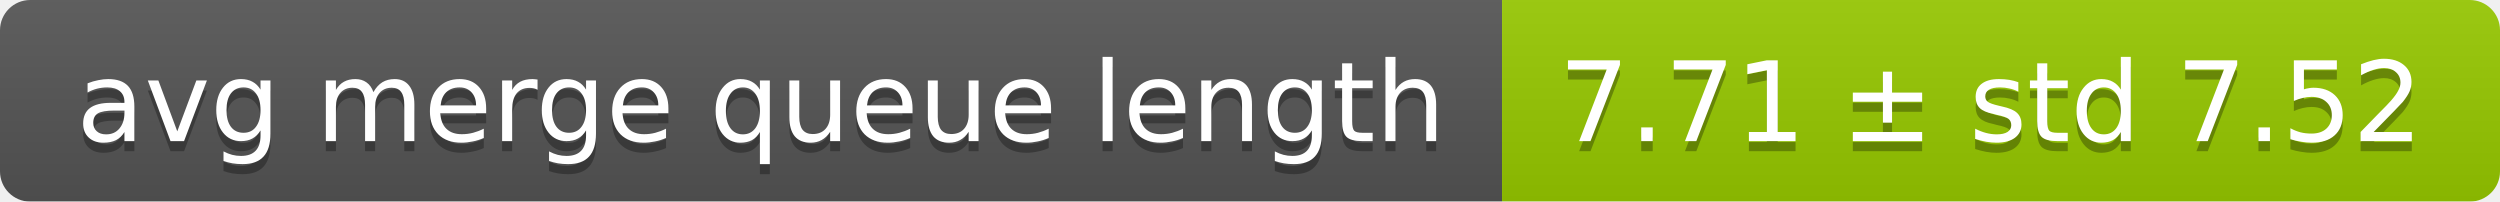
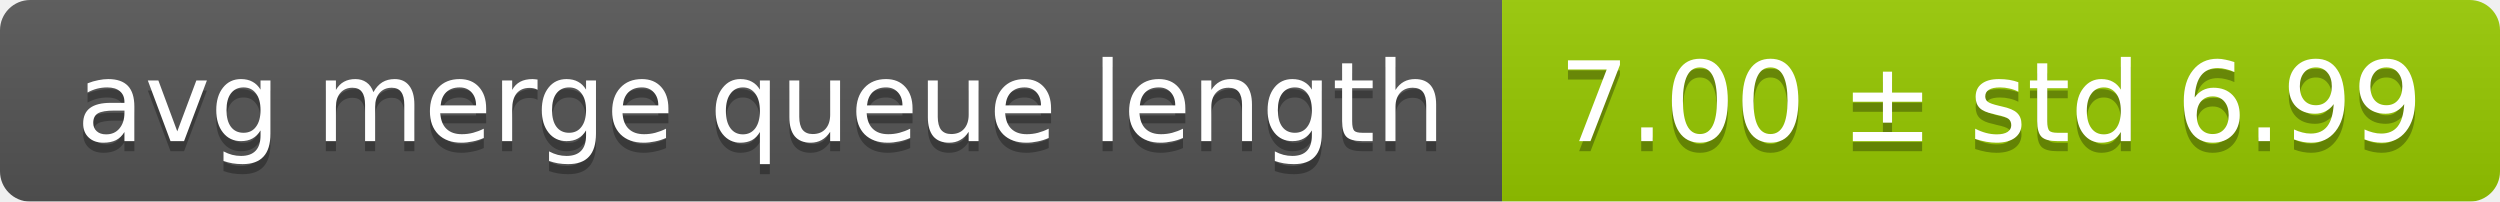
<svg xmlns="http://www.w3.org/2000/svg" width="248" height="20">
  <linearGradient id="smooth" x2="0" y2="100%">
    <stop offset="0" stop-color="#bbb" stop-opacity=".1" />
    <stop offset="1" stop-opacity=".1" />
  </linearGradient>
  <mask id="round">
    <rect width="248" height="20" rx="3" fill="#fff" />
  </mask>
  <g mask="url(#round)">
    <rect width="149" height="20" fill="#555" />
    <rect x="149" width="99" height="20" fill="#97ca00" />
    <rect width="248" height="20" fill="url(#smooth)" />
  </g>
  <g fill="#fff" text-anchor="middle" font-family="DejaVu Sans,Verdana,Geneva,sans-serif" font-size="11">
    <text x="75.5" y="15" fill="#010101" fill-opacity=".3">avg merge queue length</text>
    <text x="75.5" y="14">avg merge queue length</text>
-     <text x="197.5" y="15" fill="#010101" fill-opacity=".3">7.71 ± std 7.52</text>
-     <text x="197.5" y="14">7.71 ± std 7.52</text>
+     <text x="197.5" y="15" fill="#010101" fill-opacity=".3">7.00 ± std 6.99</text>
+     <text x="197.5" y="14">7.00 ± std 6.99</text>
  </g>
</svg>
